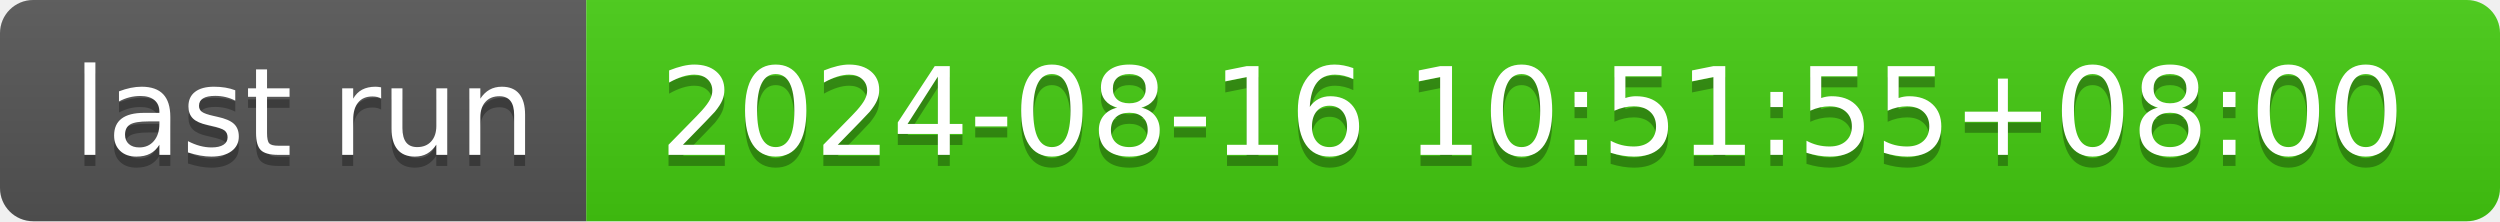
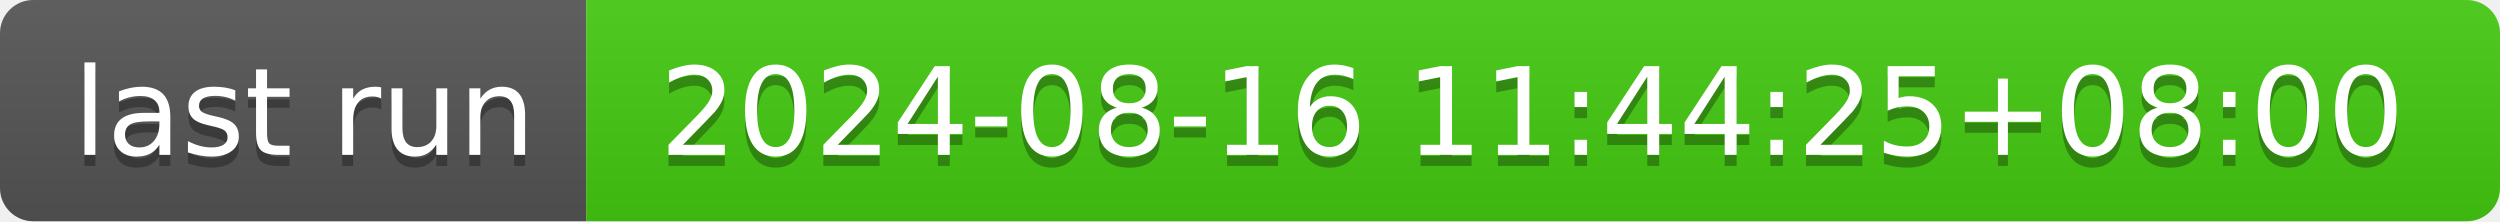
- <svg xmlns="http://www.w3.org/2000/svg" width="226" height="20" role="img" aria-label="last run: 2024-08-16 10:51:55+08:00">
+ <svg xmlns="http://www.w3.org/2000/svg" width="226" height="20" role="img" aria-label="last run: 2024-08-16 11:44:25+08:00">
  <linearGradient id="s" x2="0" y2="100%">
    <stop offset="0" stop-color="#bbb" stop-opacity=".1" />
    <stop offset="1" stop-opacity=".1" />
  </linearGradient>
  <clipPath id="r">
    <rect width="226" height="20" rx="3" fill="#fff" />
  </clipPath>
  <g clip-path="url(#r)">
    <rect width="53" height="20" fill="#555" />
    <rect x="53" width="173" height="20" fill="#4c1" />
    <rect width="226" height="20" fill="url(#s)" />
  </g>
  <g fill="#fff" text-anchor="middle" font-family="Verdana,Geneva,DejaVu Sans,sans-serif" text-rendering="geometricPrecision" font-size="110">
    <text aria-hidden="true" x="275" y="150" fill="#010101" fill-opacity=".3" transform="scale(.1)" textLength="430">last run</text>
    <text x="275" y="140" transform="scale(.1)" fill="#fff" textLength="430">last run</text>
-     <text aria-hidden="true" x="1385" y="150" fill="#010101" fill-opacity=".3" transform="scale(.1)" textLength="1630">2024-08-16 10:51:55+08:00</text>
-     <text x="1385" y="140" transform="scale(.1)" fill="#fff" textLength="1630">2024-08-16 10:51:55+08:00</text>
+     <text aria-hidden="true" x="1385" y="150" fill="#010101" fill-opacity=".3" transform="scale(.1)" textLength="1630">2024-08-16 11:44:25+08:00</text>
+     <text x="1385" y="140" transform="scale(.1)" fill="#fff" textLength="1630">2024-08-16 11:44:25+08:00</text>
  </g>
</svg>
